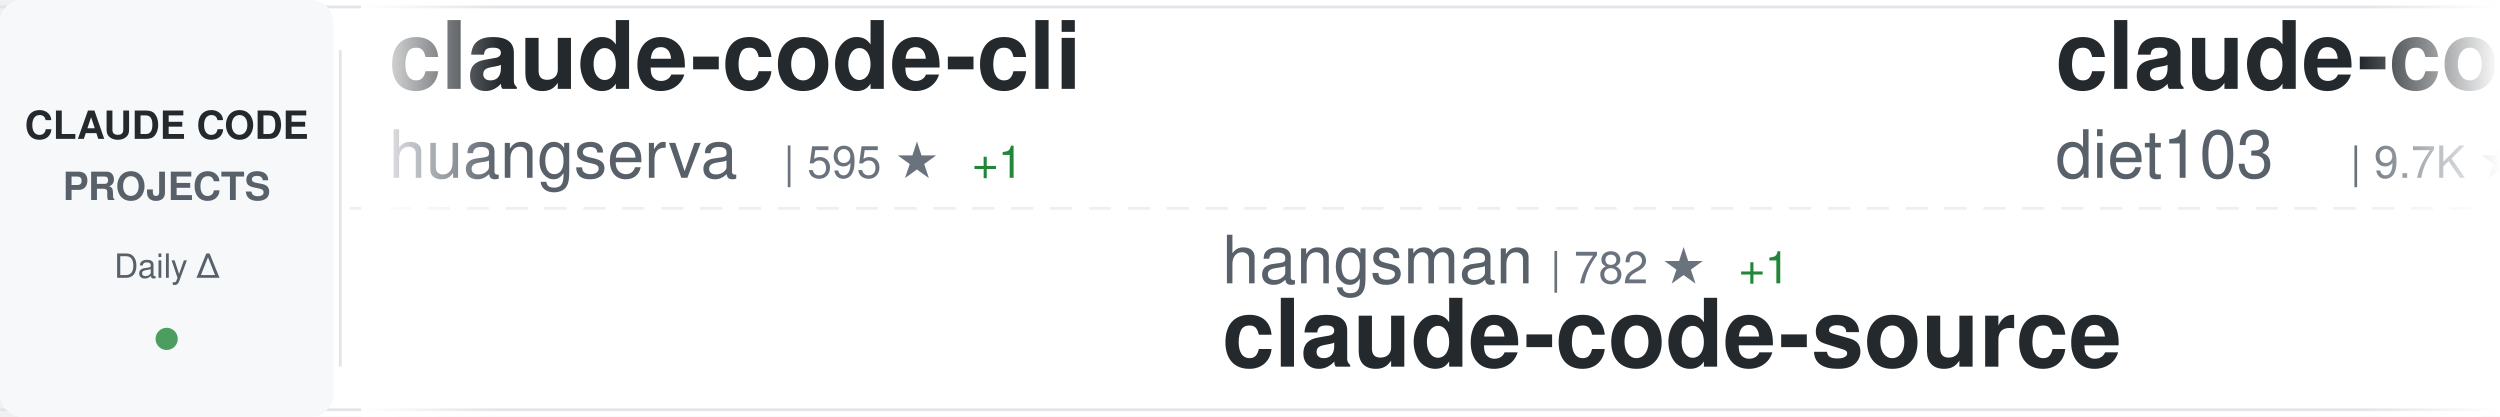
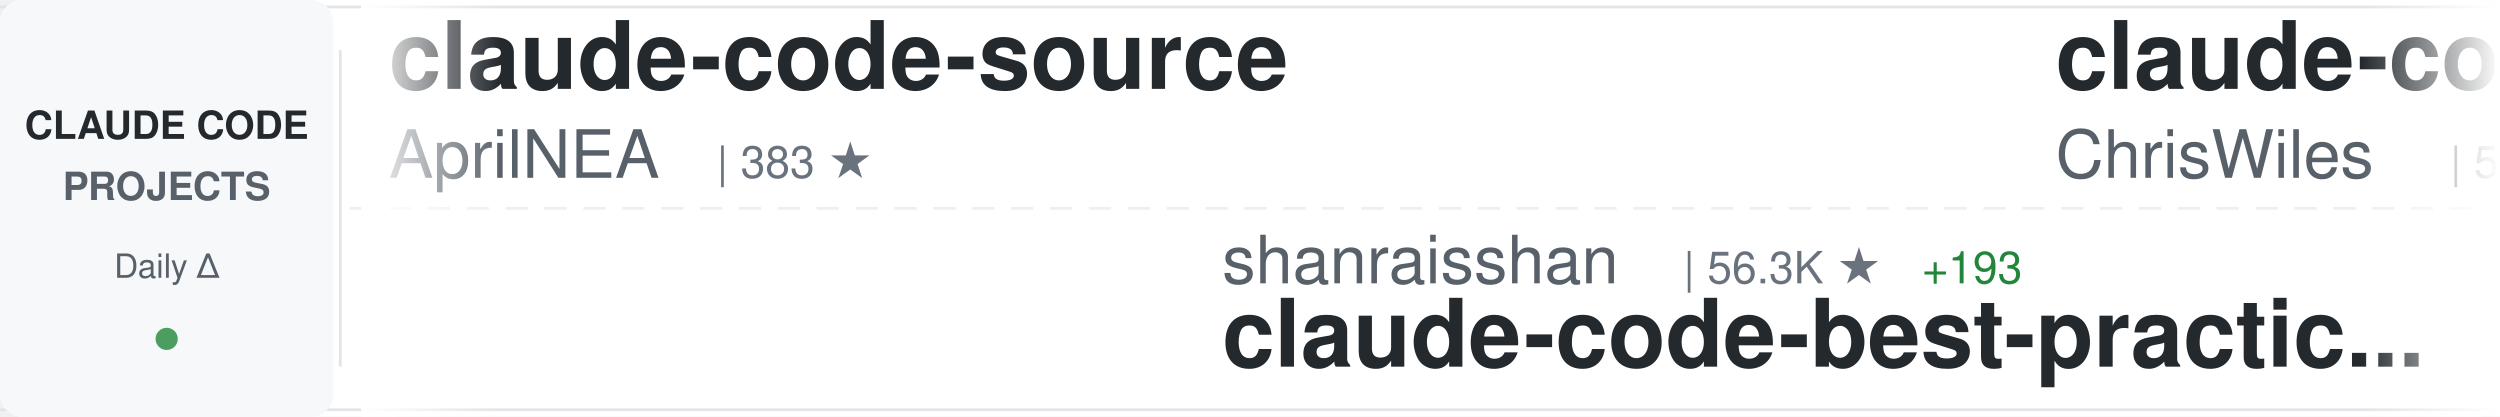
<svg xmlns="http://www.w3.org/2000/svg" width="900" height="150">
  <defs>
    <linearGradient id="awesomeLeftFade" x1="0%" y1="0%" x2="100%" y2="0%">
      <stop offset="0%" style="stop-color:#ffffff;stop-opacity:1" />
      <stop offset="100%" style="stop-color:#ffffff;stop-opacity:0" />
    </linearGradient>
    <linearGradient id="awesomeRightFade" x1="0%" y1="0%" x2="100%" y2="0%">
      <stop offset="0%" style="stop-color:#ffffff;stop-opacity:0" />
      <stop offset="100%" style="stop-color:#ffffff;stop-opacity:1" />
    </linearGradient>
  </defs>
  <rect width="900" height="150" fill="#ffffff" rx="8" />
  <rect x="0" y="2" width="900" height="1" fill="#e1e4e8" />
  <rect x="0" y="147" width="900" height="1" fill="#e1e4e8" />
  <line x1="0" y1="75" x2="900" y2="75" stroke="#e1e4e8" stroke-width="1" stroke-dasharray="8 6" opacity="0.6" />
  <rect x="0" y="0" width="120" height="150" fill="#f6f8fa" rx="8" />
  <text x="60" y="50" font-family="-apple-system, BlinkMacSystemFont, 'Segoe UI', Helvetica, Arial, sans-serif" font-size="14" font-weight="600" fill="#24292e" text-anchor="middle">CLAUDE CODE</text>
  <text x="60" y="72" font-family="-apple-system, BlinkMacSystemFont, 'Segoe UI', Helvetica, Arial, sans-serif" font-size="14" font-weight="600" fill="#586069" text-anchor="middle">PROJECTS</text>
  <text x="60" y="100" font-family="-apple-system, BlinkMacSystemFont, 'Segoe UI', Helvetica, Arial, sans-serif" font-size="12" font-weight="500" fill="#586069" text-anchor="middle">Daily Δ</text>
  <circle cx="60" cy="122" r="4" fill="#22863a" opacity="0.8" />
  <rect x="122" y="18" width="1" height="114" fill="#e1e4e8" />
  <clipPath id="awesomeTickerClip">
    <rect x="130" y="0" width="770" height="150" />
  </clipPath>
  <g clip-path="url(#awesomeTickerClip)">
    <g id="awesomeTickerItems">
      <animateTransform attributeName="transform" attributeType="XML" type="translate" from="0 0" to="-3000 0" dur="54s" repeatCount="indefinite" />
      <g transform="translate(0, 0)">
-         <text x="140" y="32" font-family="-apple-system, BlinkMacSystemFont, 'Segoe UI', Helvetica, Arial, sans-serif" font-size="34" font-weight="600" fill="#24292e">claude-code-cli</text>
-         <text x="140" y="64" font-family="-apple-system, BlinkMacSystemFont, 'Segoe UI', Helvetica, Arial, sans-serif" font-size="24" font-weight="400" fill="#586069">huangserva</text>
-         <text x="282" y="64" font-family="-apple-system, BlinkMacSystemFont, 'Segoe UI', Helvetica, Arial, sans-serif" font-size="16" font-weight="500" fill="#6a737d">| 595 ★</text>
-         <text x="350" y="64" font-family="-apple-system, BlinkMacSystemFont, 'Segoe UI', Helvetica, Arial, sans-serif" font-size="16" font-weight="500" fill="#22863a"> +1</text>
+         <text x="140" y="32" font-family="-apple-system, BlinkMacSystemFont, 'Segoe UI', Helvetica, Arial, sans-serif" font-size="34" font-weight="600" fill="#24292e">claude-code-source</text>
+         <text x="140" y="64" font-family="-apple-system, BlinkMacSystemFont, 'Segoe UI', Helvetica, Arial, sans-serif" font-size="24" font-weight="400" fill="#586069">AprilNEA</text>
+         <text x="258" y="64" font-family="-apple-system, BlinkMacSystemFont, 'Segoe UI', Helvetica, Arial, sans-serif" font-size="16" font-weight="500" fill="#6a737d">| 383 ★</text>
      </g>
      <g transform="translate(300, 0)">
-         <text x="140" y="102" font-family="-apple-system, BlinkMacSystemFont, 'Segoe UI', Helvetica, Arial, sans-serif" font-size="24" font-weight="400" fill="#586069">hangsman</text>
-         <text x="258" y="102" font-family="-apple-system, BlinkMacSystemFont, 'Segoe UI', Helvetica, Arial, sans-serif" font-size="16" font-weight="500" fill="#6a737d">| 782 ★</text>
-         <text x="326" y="102" font-family="-apple-system, BlinkMacSystemFont, 'Segoe UI', Helvetica, Arial, sans-serif" font-size="16" font-weight="500" fill="#22863a"> +1</text>
-         <text x="140" y="132" font-family="-apple-system, BlinkMacSystemFont, 'Segoe UI', Helvetica, Arial, sans-serif" font-size="34" font-weight="600" fill="#24292e">claude-code-source</text>
+         <text x="140" y="102" font-family="-apple-system, BlinkMacSystemFont, 'Segoe UI', Helvetica, Arial, sans-serif" font-size="24" font-weight="400" fill="#586069">shanraisshan</text>
+         <text x="306" y="102" font-family="-apple-system, BlinkMacSystemFont, 'Segoe UI', Helvetica, Arial, sans-serif" font-size="16" font-weight="500" fill="#6a737d">| 56.3K ★</text>
+         <text x="392" y="102" font-family="-apple-system, BlinkMacSystemFont, 'Segoe UI', Helvetica, Arial, sans-serif" font-size="16" font-weight="500" fill="#22863a"> +193</text>
+         <text x="140" y="132" font-family="-apple-system, BlinkMacSystemFont, 'Segoe UI', Helvetica, Arial, sans-serif" font-size="34" font-weight="600" fill="#24292e">claude-code-best-practic...</text>
      </g>
      <g transform="translate(600, 0)">
-         <text x="140" y="32" font-family="-apple-system, BlinkMacSystemFont, 'Segoe UI', Helvetica, Arial, sans-serif" font-size="34" font-weight="600" fill="#24292e">claude-code-infrastructu...</text>
-         <text x="140" y="64" font-family="-apple-system, BlinkMacSystemFont, 'Segoe UI', Helvetica, Arial, sans-serif" font-size="24" font-weight="400" fill="#586069">diet103</text>
-         <text x="246" y="64" font-family="-apple-system, BlinkMacSystemFont, 'Segoe UI', Helvetica, Arial, sans-serif" font-size="16" font-weight="500" fill="#6a737d">| 9.7K ★</text>
-         <text x="323" y="64" font-family="-apple-system, BlinkMacSystemFont, 'Segoe UI', Helvetica, Arial, sans-serif" font-size="16" font-weight="500" fill="#22863a"> +1</text>
+         <text x="140" y="32" font-family="-apple-system, BlinkMacSystemFont, 'Segoe UI', Helvetica, Arial, sans-serif" font-size="34" font-weight="600" fill="#24292e">claude-code-showcase</text>
+         <text x="140" y="64" font-family="-apple-system, BlinkMacSystemFont, 'Segoe UI', Helvetica, Arial, sans-serif" font-size="24" font-weight="400" fill="#586069">ChrisWiles</text>
+         <text x="282" y="64" font-family="-apple-system, BlinkMacSystemFont, 'Segoe UI', Helvetica, Arial, sans-serif" font-size="16" font-weight="500" fill="#6a737d">| 5.9K ★</text>
+         <text x="359" y="64" font-family="-apple-system, BlinkMacSystemFont, 'Segoe UI', Helvetica, Arial, sans-serif" font-size="16" font-weight="500" fill="#22863a"> +3</text>
      </g>
      <g transform="translate(900, 0)">
-         <text x="140" y="102" font-family="-apple-system, BlinkMacSystemFont, 'Segoe UI', Helvetica, Arial, sans-serif" font-size="24" font-weight="400" fill="#586069">Hyper66666</text>
-         <text x="282" y="102" font-family="-apple-system, BlinkMacSystemFont, 'Segoe UI', Helvetica, Arial, sans-serif" font-size="16" font-weight="500" fill="#6a737d">| 215 ★</text>
-         <text x="140" y="132" font-family="-apple-system, BlinkMacSystemFont, 'Segoe UI', Helvetica, Arial, sans-serif" font-size="34" font-weight="600" fill="#24292e">claude-code-sourcemap</text>
+         <text x="140" y="102" font-family="-apple-system, BlinkMacSystemFont, 'Segoe UI', Helvetica, Arial, sans-serif" font-size="24" font-weight="400" fill="#586069">sickn33</text>
+         <text x="246" y="102" font-family="-apple-system, BlinkMacSystemFont, 'Segoe UI', Helvetica, Arial, sans-serif" font-size="16" font-weight="500" fill="#6a737d">| 39.7K ★</text>
+         <text x="332" y="102" font-family="-apple-system, BlinkMacSystemFont, 'Segoe UI', Helvetica, Arial, sans-serif" font-size="16" font-weight="500" fill="#22863a"> +127</text>
+         <text x="140" y="132" font-family="-apple-system, BlinkMacSystemFont, 'Segoe UI', Helvetica, Arial, sans-serif" font-size="34" font-weight="600" fill="#24292e">antigravity-awesome-skil...</text>
      </g>
      <g transform="translate(1200, 0)">
-         <text x="140" y="32" font-family="-apple-system, BlinkMacSystemFont, 'Segoe UI', Helvetica, Arial, sans-serif" font-size="34" font-weight="600" fill="#24292e">Auto-claude-code-researc...</text>
-         <text x="140" y="64" font-family="-apple-system, BlinkMacSystemFont, 'Segoe UI', Helvetica, Arial, sans-serif" font-size="24" font-weight="400" fill="#586069">wanshuiyin</text>
-         <text x="282" y="64" font-family="-apple-system, BlinkMacSystemFont, 'Segoe UI', Helvetica, Arial, sans-serif" font-size="16" font-weight="500" fill="#6a737d">| 11.3K ★</text>
-         <text x="368" y="64" font-family="-apple-system, BlinkMacSystemFont, 'Segoe UI', Helvetica, Arial, sans-serif" font-size="16" font-weight="500" fill="#22863a"> +94</text>
+         <text x="140" y="32" font-family="-apple-system, BlinkMacSystemFont, 'Segoe UI', Helvetica, Arial, sans-serif" font-size="34" font-weight="600" fill="#24292e">claude-code-proxy</text>
+         <text x="140" y="64" font-family="-apple-system, BlinkMacSystemFont, 'Segoe UI', Helvetica, Arial, sans-serif" font-size="24" font-weight="400" fill="#586069">1rgs</text>
+         <text x="210" y="64" font-family="-apple-system, BlinkMacSystemFont, 'Segoe UI', Helvetica, Arial, sans-serif" font-size="16" font-weight="500" fill="#6a737d">| 3.6K ★</text>
      </g>
      <g transform="translate(1500, 0)">
-         <text x="140" y="102" font-family="-apple-system, BlinkMacSystemFont, 'Segoe UI', Helvetica, Arial, sans-serif" font-size="24" font-weight="400" fill="#586069">lintsinghua</text>
-         <text x="294" y="102" font-family="-apple-system, BlinkMacSystemFont, 'Segoe UI', Helvetica, Arial, sans-serif" font-size="16" font-weight="500" fill="#6a737d">| 3.5K ★</text>
-         <text x="371" y="102" font-family="-apple-system, BlinkMacSystemFont, 'Segoe UI', Helvetica, Arial, sans-serif" font-size="16" font-weight="500" fill="#22863a"> +15</text>
-         <text x="140" y="132" font-family="-apple-system, BlinkMacSystemFont, 'Segoe UI', Helvetica, Arial, sans-serif" font-size="34" font-weight="600" fill="#24292e">claude-code-book</text>
+         <text x="140" y="102" font-family="-apple-system, BlinkMacSystemFont, 'Segoe UI', Helvetica, Arial, sans-serif" font-size="24" font-weight="400" fill="#586069">Yuyz0112</text>
+         <text x="258" y="102" font-family="-apple-system, BlinkMacSystemFont, 'Segoe UI', Helvetica, Arial, sans-serif" font-size="16" font-weight="500" fill="#6a737d">| 2.4K ★</text>
+         <text x="335" y="102" font-family="-apple-system, BlinkMacSystemFont, 'Segoe UI', Helvetica, Arial, sans-serif" font-size="16" font-weight="500" fill="#22863a"> +1</text>
+         <text x="140" y="132" font-family="-apple-system, BlinkMacSystemFont, 'Segoe UI', Helvetica, Arial, sans-serif" font-size="34" font-weight="600" fill="#24292e">claude-code-reverse</text>
      </g>
      <g transform="translate(1800, 0)">
-         <text x="140" y="32" font-family="-apple-system, BlinkMacSystemFont, 'Segoe UI', Helvetica, Arial, sans-serif" font-size="34" font-weight="600" fill="#24292e">claude-code-action</text>
-         <text x="140" y="64" font-family="-apple-system, BlinkMacSystemFont, 'Segoe UI', Helvetica, Arial, sans-serif" font-size="24" font-weight="400" fill="#586069">anthropics</text>
-         <text x="282" y="64" font-family="-apple-system, BlinkMacSystemFont, 'Segoe UI', Helvetica, Arial, sans-serif" font-size="16" font-weight="500" fill="#6a737d">| 7.9K ★</text>
-         <text x="359" y="64" font-family="-apple-system, BlinkMacSystemFont, 'Segoe UI', Helvetica, Arial, sans-serif" font-size="16" font-weight="500" fill="#22863a"> +14</text>
+         <text x="140" y="32" font-family="-apple-system, BlinkMacSystemFont, 'Segoe UI', Helvetica, Arial, sans-serif" font-size="34" font-weight="600" fill="#24292e">claude-code-proxy</text>
+         <text x="140" y="64" font-family="-apple-system, BlinkMacSystemFont, 'Segoe UI', Helvetica, Arial, sans-serif" font-size="24" font-weight="400" fill="#586069">fuergaosi233</text>
+         <text x="306" y="64" font-family="-apple-system, BlinkMacSystemFont, 'Segoe UI', Helvetica, Arial, sans-serif" font-size="16" font-weight="500" fill="#6a737d">| 2.6K ★</text>
+         <text x="383" y="64" font-family="-apple-system, BlinkMacSystemFont, 'Segoe UI', Helvetica, Arial, sans-serif" font-size="16" font-weight="500" fill="#22863a"> +4</text>
      </g>
      <g transform="translate(2100, 0)">
-         <text x="140" y="102" font-family="-apple-system, BlinkMacSystemFont, 'Segoe UI', Helvetica, Arial, sans-serif" font-size="24" font-weight="400" fill="#586069">pengchengneo</text>
-         <text x="306" y="102" font-family="-apple-system, BlinkMacSystemFont, 'Segoe UI', Helvetica, Arial, sans-serif" font-size="16" font-weight="500" fill="#6a737d">| 1.4K ★</text>
-         <text x="383" y="102" font-family="-apple-system, BlinkMacSystemFont, 'Segoe UI', Helvetica, Arial, sans-serif" font-size="16" font-weight="500" fill="#22863a"> +4</text>
-         <text x="140" y="132" font-family="-apple-system, BlinkMacSystemFont, 'Segoe UI', Helvetica, Arial, sans-serif" font-size="34" font-weight="600" fill="#24292e">Claude-Code</text>
+         <text x="140" y="102" font-family="-apple-system, BlinkMacSystemFont, 'Segoe UI', Helvetica, Arial, sans-serif" font-size="24" font-weight="400" fill="#586069">nanocoai</text>
+         <text x="258" y="102" font-family="-apple-system, BlinkMacSystemFont, 'Segoe UI', Helvetica, Arial, sans-serif" font-size="16" font-weight="500" fill="#6a737d">| 29.7K ★</text>
+         <text x="344" y="102" font-family="-apple-system, BlinkMacSystemFont, 'Segoe UI', Helvetica, Arial, sans-serif" font-size="16" font-weight="500" fill="#22863a"> +30</text>
+         <text x="140" y="132" font-family="-apple-system, BlinkMacSystemFont, 'Segoe UI', Helvetica, Arial, sans-serif" font-size="34" font-weight="600" fill="#24292e">nanoclaw</text>
      </g>
      <g transform="translate(2400, 0)">
-         <text x="140" y="32" font-family="-apple-system, BlinkMacSystemFont, 'Segoe UI', Helvetica, Arial, sans-serif" font-size="34" font-weight="600" fill="#24292e">claude-code-security-rev...</text>
-         <text x="140" y="64" font-family="-apple-system, BlinkMacSystemFont, 'Segoe UI', Helvetica, Arial, sans-serif" font-size="24" font-weight="400" fill="#586069">anthropics</text>
-         <text x="282" y="64" font-family="-apple-system, BlinkMacSystemFont, 'Segoe UI', Helvetica, Arial, sans-serif" font-size="16" font-weight="500" fill="#6a737d">| 4.9K ★</text>
-         <text x="359" y="64" font-family="-apple-system, BlinkMacSystemFont, 'Segoe UI', Helvetica, Arial, sans-serif" font-size="16" font-weight="500" fill="#22863a"> +14</text>
+         <text x="140" y="32" font-family="-apple-system, BlinkMacSystemFont, 'Segoe UI', Helvetica, Arial, sans-serif" font-size="34" font-weight="600" fill="#24292e">awesome-claude-code-tool...</text>
+         <text x="140" y="64" font-family="-apple-system, BlinkMacSystemFont, 'Segoe UI', Helvetica, Arial, sans-serif" font-size="24" font-weight="400" fill="#586069">rohitg00</text>
+         <text x="258" y="64" font-family="-apple-system, BlinkMacSystemFont, 'Segoe UI', Helvetica, Arial, sans-serif" font-size="16" font-weight="500" fill="#6a737d">| 1.9K ★</text>
+         <text x="335" y="64" font-family="-apple-system, BlinkMacSystemFont, 'Segoe UI', Helvetica, Arial, sans-serif" font-size="16" font-weight="500" fill="#22863a"> +11</text>
      </g>
      <g transform="translate(2700, 0)">
-         <text x="140" y="102" font-family="-apple-system, BlinkMacSystemFont, 'Segoe UI', Helvetica, Arial, sans-serif" font-size="24" font-weight="400" fill="#586069">repowise-dev</text>
-         <text x="306" y="102" font-family="-apple-system, BlinkMacSystemFont, 'Segoe UI', Helvetica, Arial, sans-serif" font-size="16" font-weight="500" fill="#6a737d">| 1.1K ★</text>
-         <text x="383" y="102" font-family="-apple-system, BlinkMacSystemFont, 'Segoe UI', Helvetica, Arial, sans-serif" font-size="16" font-weight="500" fill="#22863a"> +3</text>
-         <text x="140" y="132" font-family="-apple-system, BlinkMacSystemFont, 'Segoe UI', Helvetica, Arial, sans-serif" font-size="34" font-weight="600" fill="#24292e">claude-code-prompts</text>
+         <text x="140" y="102" font-family="-apple-system, BlinkMacSystemFont, 'Segoe UI', Helvetica, Arial, sans-serif" font-size="24" font-weight="400" fill="#586069">SeemSeam</text>
+         <text x="258" y="102" font-family="-apple-system, BlinkMacSystemFont, 'Segoe UI', Helvetica, Arial, sans-serif" font-size="16" font-weight="500" fill="#6a737d">| 2.9K ★</text>
+         <text x="335" y="102" font-family="-apple-system, BlinkMacSystemFont, 'Segoe UI', Helvetica, Arial, sans-serif" font-size="16" font-weight="500" fill="#22863a"> +3</text>
+         <text x="140" y="132" font-family="-apple-system, BlinkMacSystemFont, 'Segoe UI', Helvetica, Arial, sans-serif" font-size="34" font-weight="600" fill="#24292e">claude_codex_bridge</text>
      </g>
      <g transform="translate(3000, 0)">
-         <text x="140" y="32" font-family="-apple-system, BlinkMacSystemFont, 'Segoe UI', Helvetica, Arial, sans-serif" font-size="34" font-weight="600" fill="#24292e">claude-code-cli</text>
-         <text x="140" y="64" font-family="-apple-system, BlinkMacSystemFont, 'Segoe UI', Helvetica, Arial, sans-serif" font-size="24" font-weight="400" fill="#586069">huangserva</text>
-         <text x="282" y="64" font-family="-apple-system, BlinkMacSystemFont, 'Segoe UI', Helvetica, Arial, sans-serif" font-size="16" font-weight="500" fill="#6a737d">| 595 ★</text>
-         <text x="350" y="64" font-family="-apple-system, BlinkMacSystemFont, 'Segoe UI', Helvetica, Arial, sans-serif" font-size="16" font-weight="500" fill="#22863a"> +1</text>
+         <text x="140" y="32" font-family="-apple-system, BlinkMacSystemFont, 'Segoe UI', Helvetica, Arial, sans-serif" font-size="34" font-weight="600" fill="#24292e">claude-code-source</text>
+         <text x="140" y="64" font-family="-apple-system, BlinkMacSystemFont, 'Segoe UI', Helvetica, Arial, sans-serif" font-size="24" font-weight="400" fill="#586069">AprilNEA</text>
+         <text x="258" y="64" font-family="-apple-system, BlinkMacSystemFont, 'Segoe UI', Helvetica, Arial, sans-serif" font-size="16" font-weight="500" fill="#6a737d">| 383 ★</text>
      </g>
      <g transform="translate(3300, 0)">
-         <text x="140" y="102" font-family="-apple-system, BlinkMacSystemFont, 'Segoe UI', Helvetica, Arial, sans-serif" font-size="24" font-weight="400" fill="#586069">hangsman</text>
-         <text x="258" y="102" font-family="-apple-system, BlinkMacSystemFont, 'Segoe UI', Helvetica, Arial, sans-serif" font-size="16" font-weight="500" fill="#6a737d">| 782 ★</text>
-         <text x="326" y="102" font-family="-apple-system, BlinkMacSystemFont, 'Segoe UI', Helvetica, Arial, sans-serif" font-size="16" font-weight="500" fill="#22863a"> +1</text>
-         <text x="140" y="132" font-family="-apple-system, BlinkMacSystemFont, 'Segoe UI', Helvetica, Arial, sans-serif" font-size="34" font-weight="600" fill="#24292e">claude-code-source</text>
+         <text x="140" y="102" font-family="-apple-system, BlinkMacSystemFont, 'Segoe UI', Helvetica, Arial, sans-serif" font-size="24" font-weight="400" fill="#586069">shanraisshan</text>
+         <text x="306" y="102" font-family="-apple-system, BlinkMacSystemFont, 'Segoe UI', Helvetica, Arial, sans-serif" font-size="16" font-weight="500" fill="#6a737d">| 56.3K ★</text>
+         <text x="392" y="102" font-family="-apple-system, BlinkMacSystemFont, 'Segoe UI', Helvetica, Arial, sans-serif" font-size="16" font-weight="500" fill="#22863a"> +193</text>
+         <text x="140" y="132" font-family="-apple-system, BlinkMacSystemFont, 'Segoe UI', Helvetica, Arial, sans-serif" font-size="34" font-weight="600" fill="#24292e">claude-code-best-practic...</text>
      </g>
      <g transform="translate(3600, 0)">
-         <text x="140" y="32" font-family="-apple-system, BlinkMacSystemFont, 'Segoe UI', Helvetica, Arial, sans-serif" font-size="34" font-weight="600" fill="#24292e">claude-code-infrastructu...</text>
-         <text x="140" y="64" font-family="-apple-system, BlinkMacSystemFont, 'Segoe UI', Helvetica, Arial, sans-serif" font-size="24" font-weight="400" fill="#586069">diet103</text>
-         <text x="246" y="64" font-family="-apple-system, BlinkMacSystemFont, 'Segoe UI', Helvetica, Arial, sans-serif" font-size="16" font-weight="500" fill="#6a737d">| 9.7K ★</text>
-         <text x="323" y="64" font-family="-apple-system, BlinkMacSystemFont, 'Segoe UI', Helvetica, Arial, sans-serif" font-size="16" font-weight="500" fill="#22863a"> +1</text>
+         <text x="140" y="32" font-family="-apple-system, BlinkMacSystemFont, 'Segoe UI', Helvetica, Arial, sans-serif" font-size="34" font-weight="600" fill="#24292e">claude-code-showcase</text>
+         <text x="140" y="64" font-family="-apple-system, BlinkMacSystemFont, 'Segoe UI', Helvetica, Arial, sans-serif" font-size="24" font-weight="400" fill="#586069">ChrisWiles</text>
+         <text x="282" y="64" font-family="-apple-system, BlinkMacSystemFont, 'Segoe UI', Helvetica, Arial, sans-serif" font-size="16" font-weight="500" fill="#6a737d">| 5.9K ★</text>
+         <text x="359" y="64" font-family="-apple-system, BlinkMacSystemFont, 'Segoe UI', Helvetica, Arial, sans-serif" font-size="16" font-weight="500" fill="#22863a"> +3</text>
      </g>
      <g transform="translate(3900, 0)">
-         <text x="140" y="102" font-family="-apple-system, BlinkMacSystemFont, 'Segoe UI', Helvetica, Arial, sans-serif" font-size="24" font-weight="400" fill="#586069">Hyper66666</text>
-         <text x="282" y="102" font-family="-apple-system, BlinkMacSystemFont, 'Segoe UI', Helvetica, Arial, sans-serif" font-size="16" font-weight="500" fill="#6a737d">| 215 ★</text>
-         <text x="140" y="132" font-family="-apple-system, BlinkMacSystemFont, 'Segoe UI', Helvetica, Arial, sans-serif" font-size="34" font-weight="600" fill="#24292e">claude-code-sourcemap</text>
+         <text x="140" y="102" font-family="-apple-system, BlinkMacSystemFont, 'Segoe UI', Helvetica, Arial, sans-serif" font-size="24" font-weight="400" fill="#586069">sickn33</text>
+         <text x="246" y="102" font-family="-apple-system, BlinkMacSystemFont, 'Segoe UI', Helvetica, Arial, sans-serif" font-size="16" font-weight="500" fill="#6a737d">| 39.7K ★</text>
+         <text x="332" y="102" font-family="-apple-system, BlinkMacSystemFont, 'Segoe UI', Helvetica, Arial, sans-serif" font-size="16" font-weight="500" fill="#22863a"> +127</text>
+         <text x="140" y="132" font-family="-apple-system, BlinkMacSystemFont, 'Segoe UI', Helvetica, Arial, sans-serif" font-size="34" font-weight="600" fill="#24292e">antigravity-awesome-skil...</text>
      </g>
    </g>
  </g>
  <rect x="130" y="0" width="50" height="150" fill="url(#awesomeLeftFade)" />
  <rect x="850" y="0" width="50" height="150" fill="url(#awesomeRightFade)" />
</svg>
